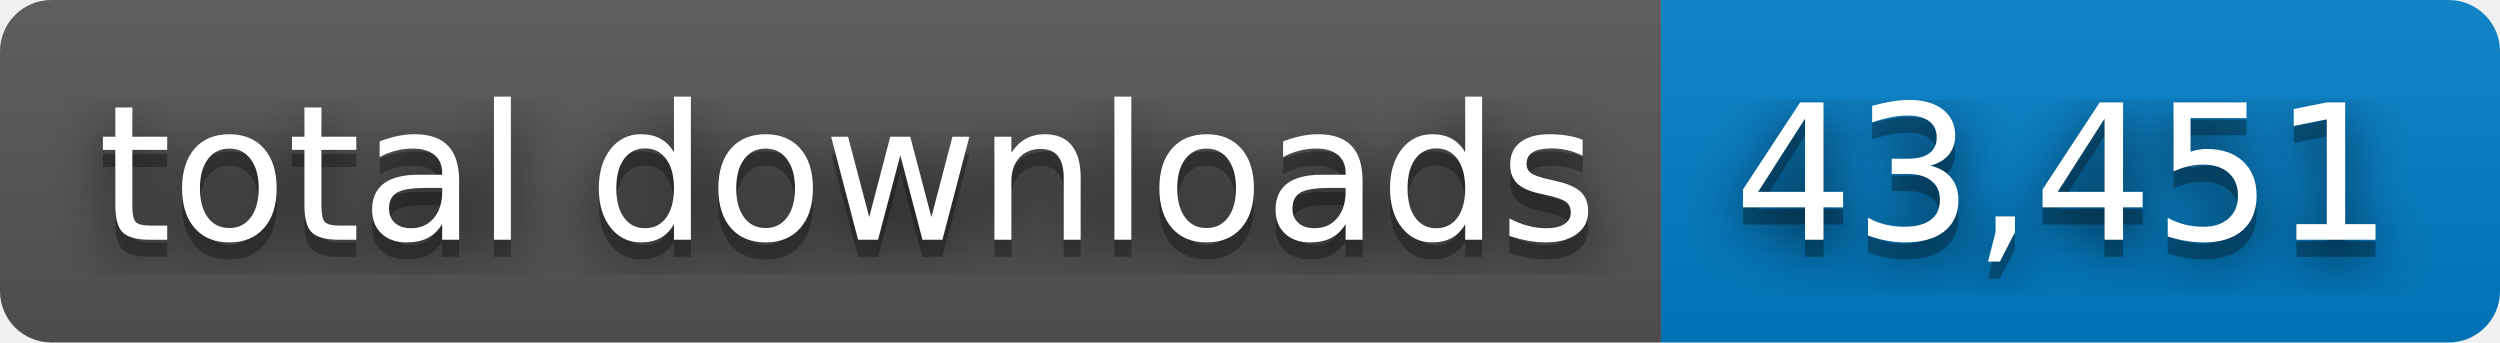
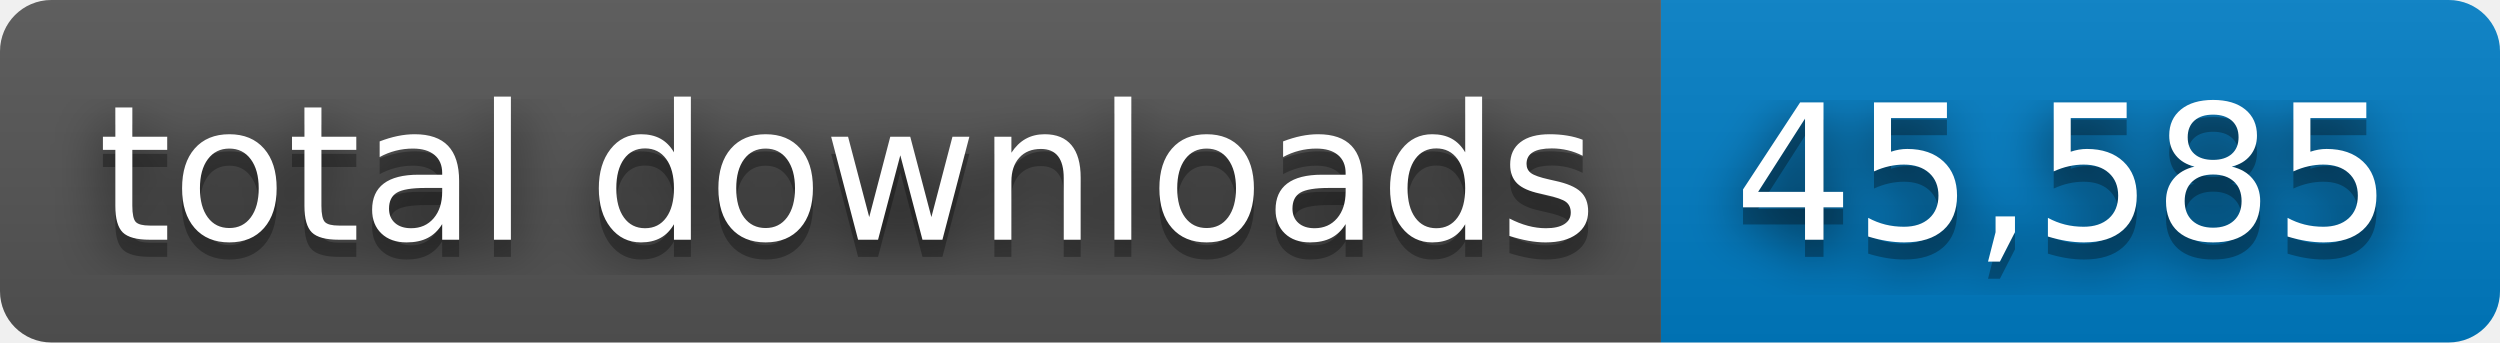
- <svg xmlns="http://www.w3.org/2000/svg" width="146" height="20" role="img" aria-label="total downloads: 43,451">
+ <svg xmlns="http://www.w3.org/2000/svg" width="146" height="20" role="img" aria-label="total downloads: 45,585">
  <filter id="blur">
    <feGaussianBlur stdDeviation="16" />
  </filter>
  <linearGradient id="s" x2="0" y2="100%">
    <stop offset="0" stop-color="#bbb" stop-opacity=".1" />
    <stop offset="1" stop-opacity=".1" />
  </linearGradient>
  <clipPath id="r">
    <rect width="146" height="20" rx="3" />
  </clipPath>
  <g clip-path="url(#r)">
    <rect width="97" height="20" fill="#555" />
    <rect x="97" width="49" height="20" fill="#007ec6" />
    <rect width="146" height="20" fill="url(#s)" />
  </g>
  <g fill="#fff" text-anchor="middle" font-family="Verdana,Geneva,DejaVu Sans,sans-serif" text-rendering="geometricPrecision" font-size="110">
    <g transform="scale(.1)">
      <g aria-hidden="true" fill="#010101">
        <text x="495" y="150" fill-opacity=".8" filter="url(#blur)" textLength="870">total downloads</text>
        <text x="495" y="150" fill-opacity=".3" textLength="870">total downloads</text>
      </g>
      <text x="495" y="140" textLength="870">total downloads</text>
    </g>
    <g transform="scale(.1)">
      <g aria-hidden="true" fill="#010101">
-         <text x="1205" y="150" fill-opacity=".8" filter="url(#blur)" textLength="390">43,451</text>
-         <text x="1205" y="150" fill-opacity=".3" textLength="390">43,451</text>
+         <text x="1205" y="150" fill-opacity=".8" filter="url(#blur)" textLength="390">45,585</text>
+         <text x="1205" y="150" fill-opacity=".3" textLength="390">45,585</text>
      </g>
-       <text x="1205" y="140" textLength="390">43,451</text>
+       <text x="1205" y="140" textLength="390">45,585</text>
    </g>
  </g>
</svg>
